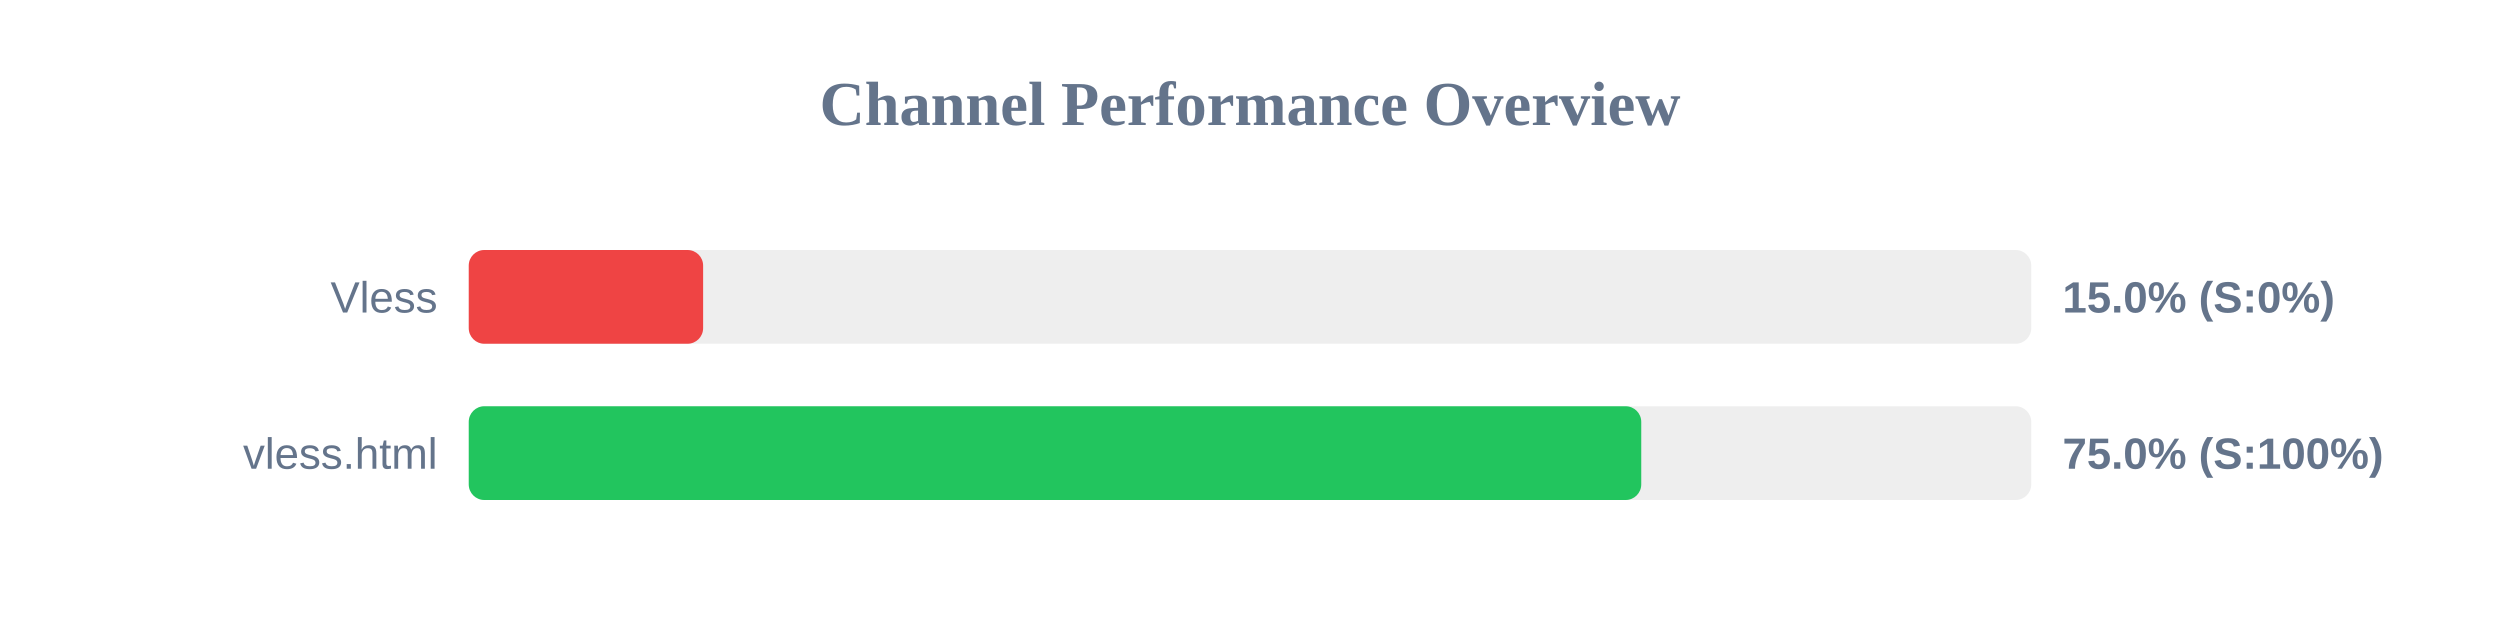
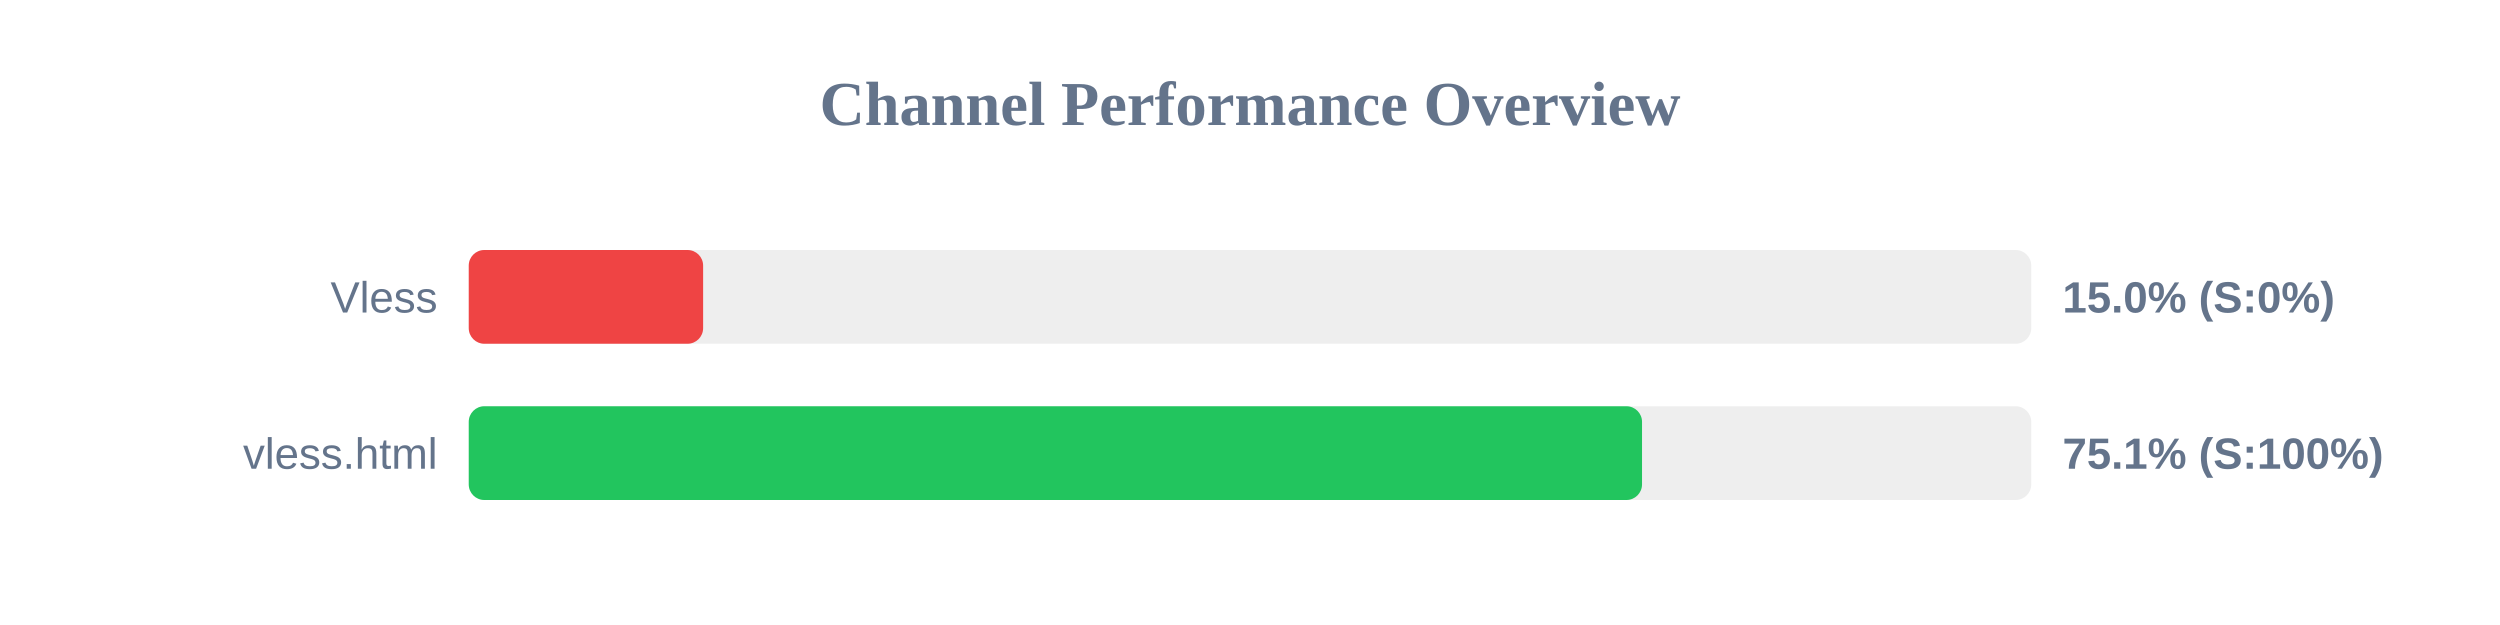
<svg xmlns="http://www.w3.org/2000/svg" width="800" height="200" version="1.1">
  <style>
        .row { font: 14px Arial; fill: #64748b; }
        .score { font: bold 14px Arial; fill: #64748b; }
    </style>
  <text x="400" y="40" text-anchor="middle" font-size="20px" font-weight="bold" fill="#64748b">Channel Performance Overview</text>
  <rect x="150" y="80" width="500" height="30" fill="#eee" rx="5" />
  <rect x="150" y="80" width="75.0" height="30" fill="#ef4444" rx="5" />
  <text x="140" y="100" text-anchor="end" class="row">Vless</text>
  <text x="660" y="100" text-anchor="start" class="score">15.0% (S:0%)</text>
  <rect x="150" y="130" width="500" height="30" fill="#eee" rx="5" />
-   <rect x="150" y="130" width="375.2" height="30" fill="#22c55e" rx="5" />
+   <rect x="150" y="130" width="375.45" height="30" fill="#22c55e" rx="5" />
  <text x="140" y="150" text-anchor="end" class="row">vless.html</text>
-   <text x="660" y="150" text-anchor="start" class="score">75.0% (S:100%)</text>
+   <text x="660" y="150" text-anchor="start" class="score">75.1% (S:100%)</text>
</svg>
